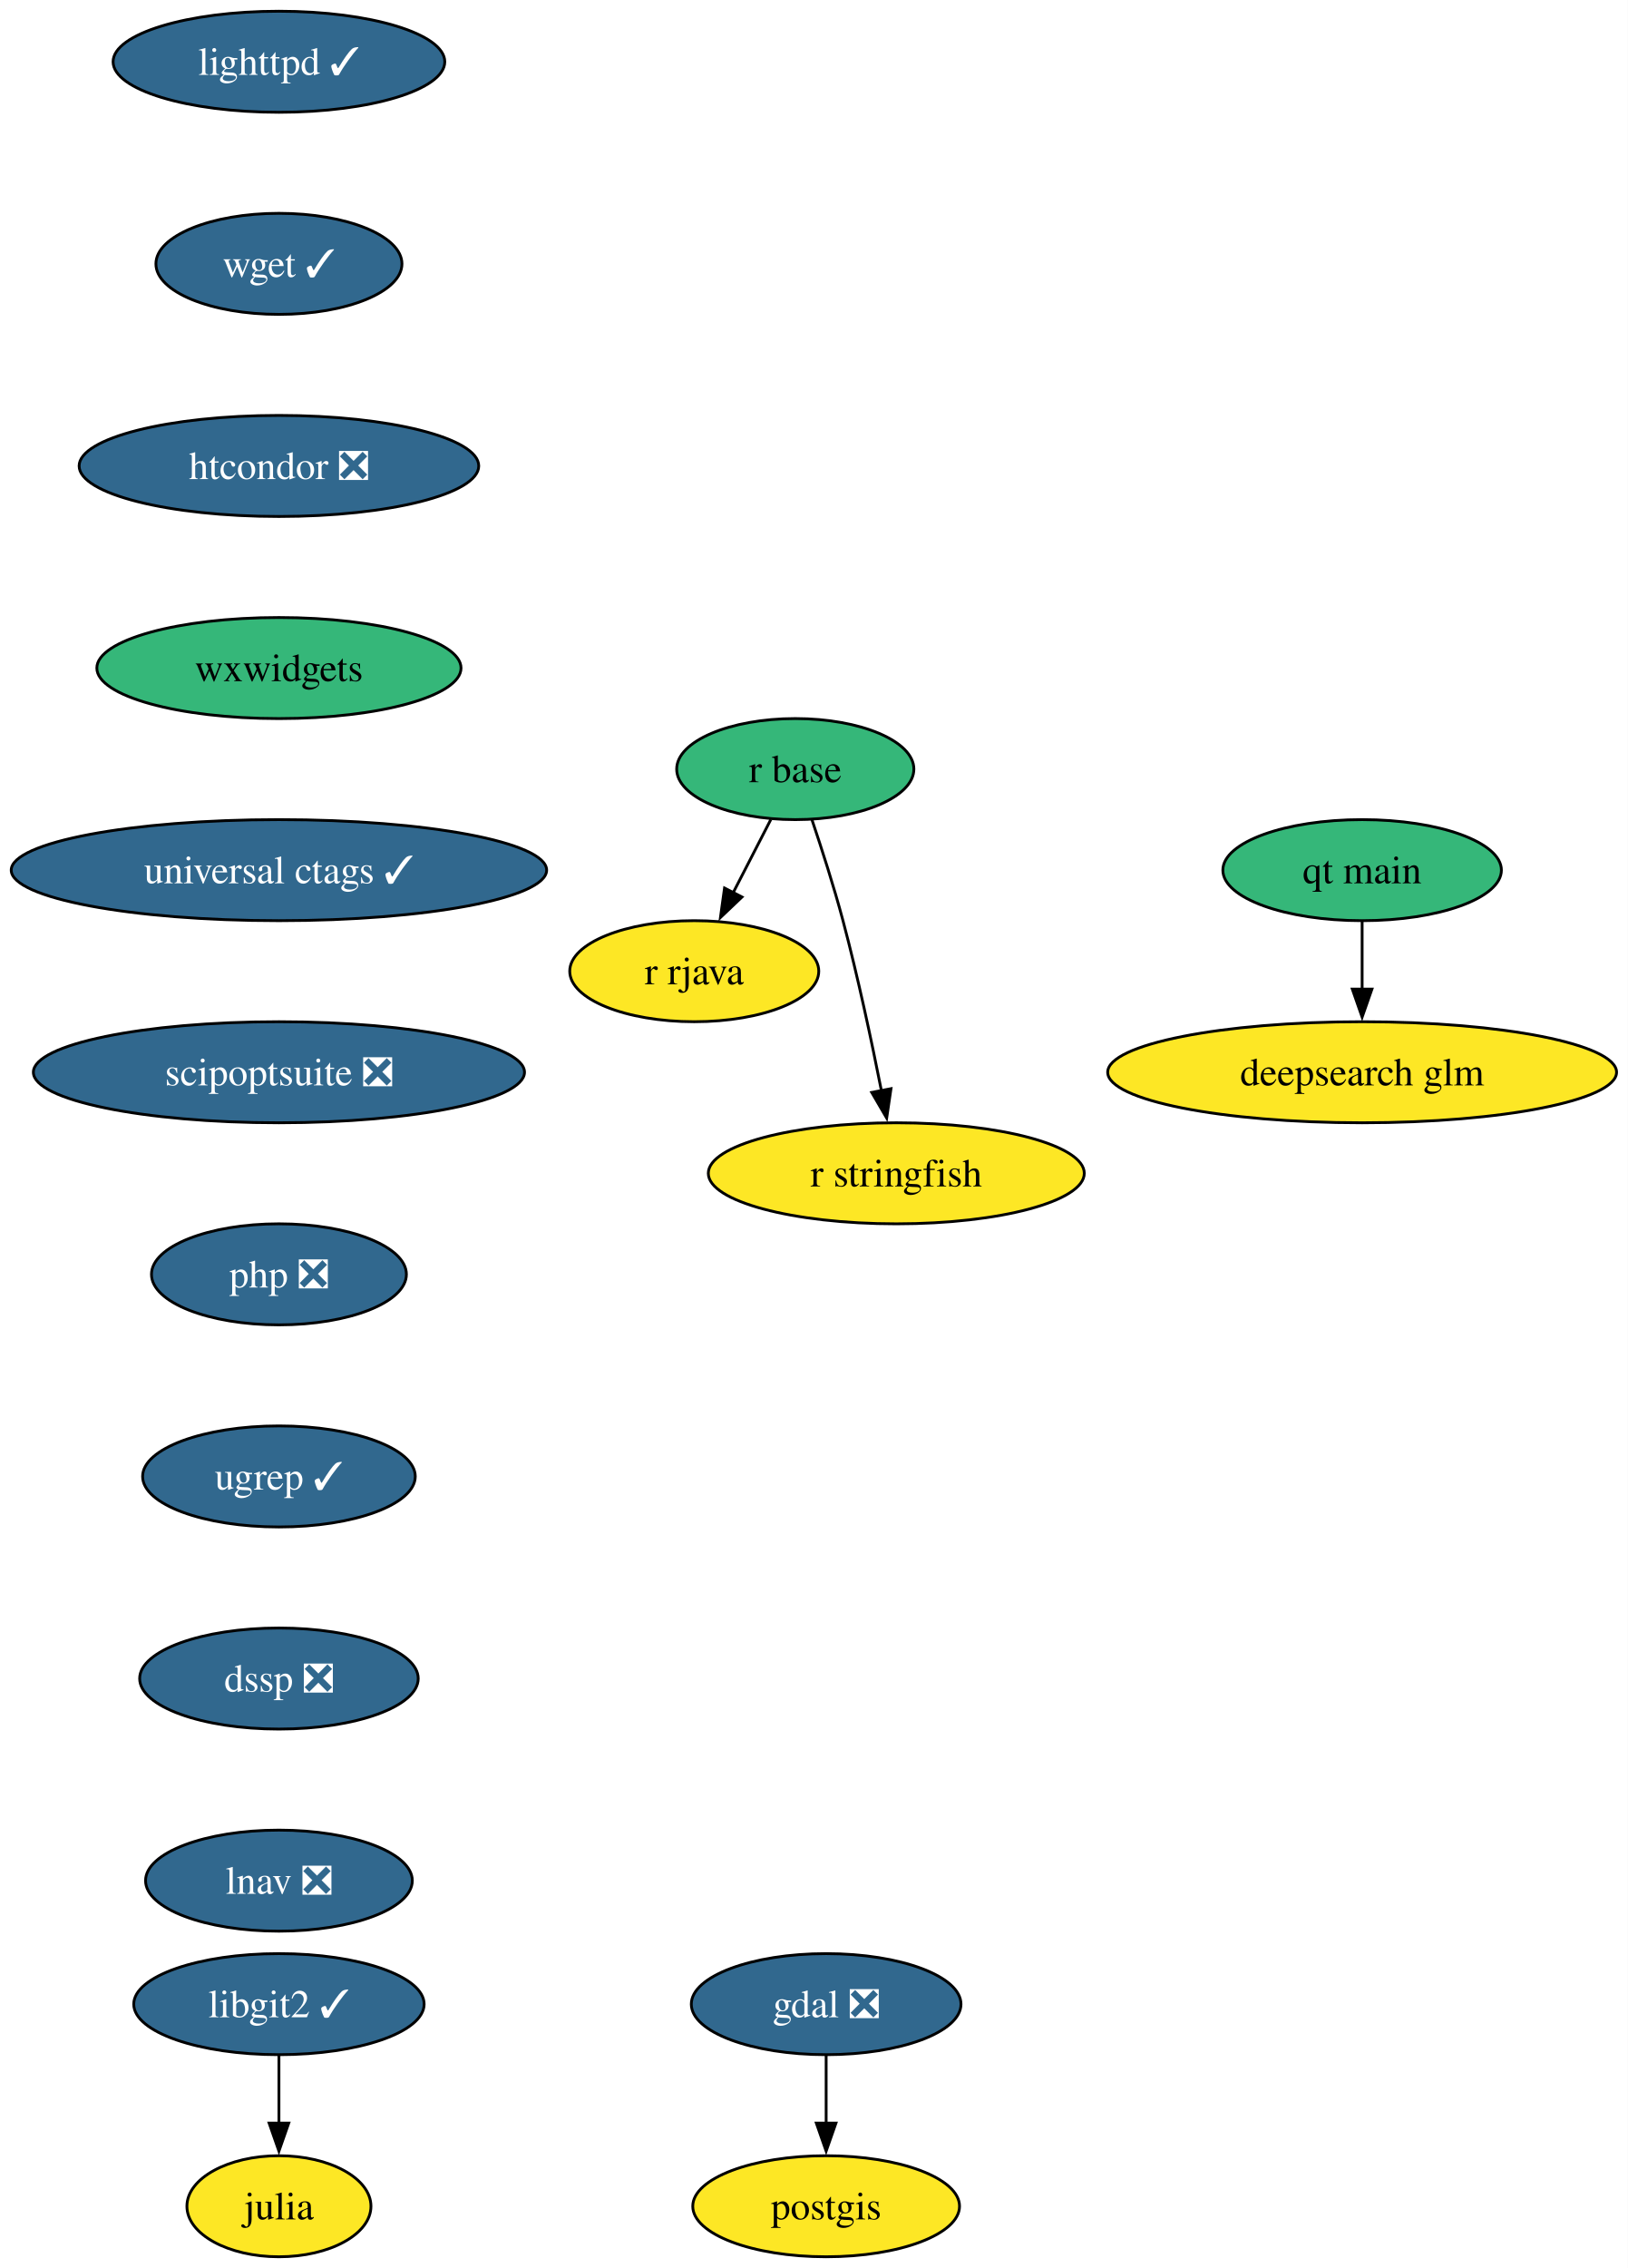
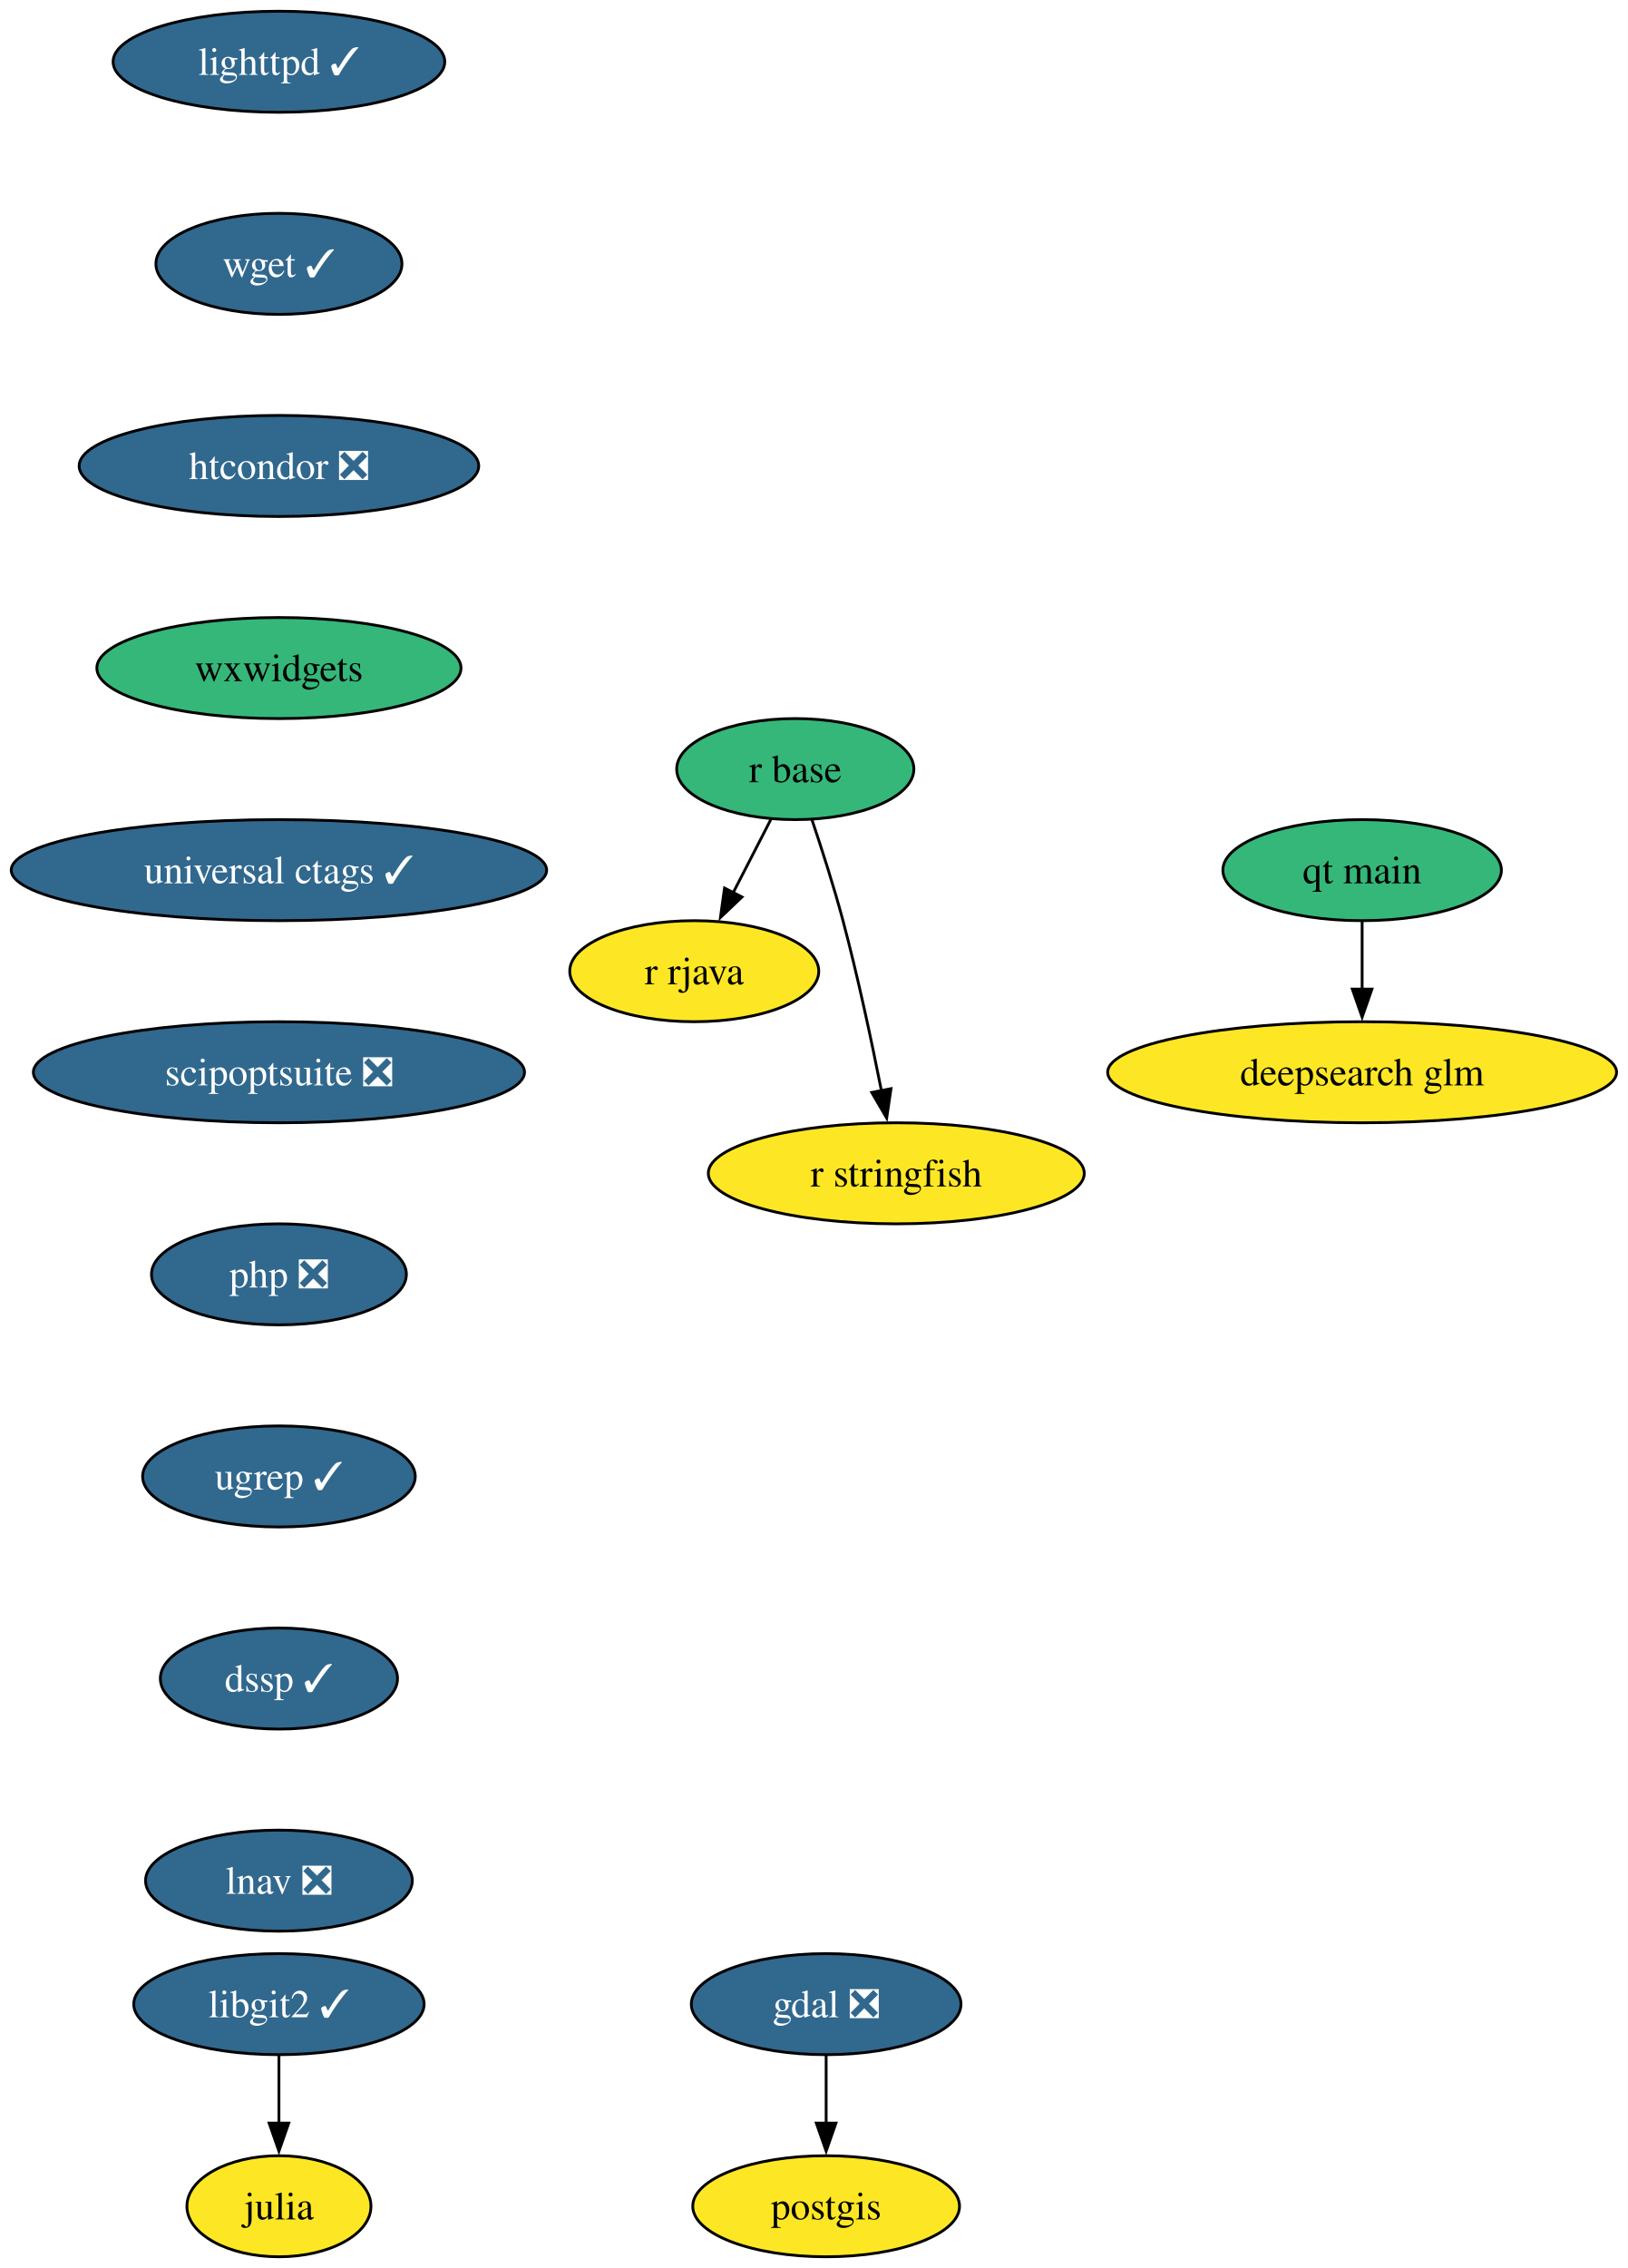
<svg xmlns="http://www.w3.org/2000/svg" xmlns:xlink="http://www.w3.org/1999/xlink" width="580pt" height="808pt" viewBox="0.00 0.00 580.00 808.00">
  <g id="graph0" class="graph" transform="scale(1 1) rotate(0) translate(4 804)">
    <polygon fill="white" stroke="none" points="-4,4 -4,-804 576.07,-804 576.07,4 -4,4" />
    <g id="node1" class="node">
      <g id="a_node1">
        <a xlink:href="https://github.com/conda-forge/gdal-feedstock/pull/1155" xlink:title="gdal ❎">
          <ellipse fill="#31688e" stroke="black" cx="290.4" cy="-90" rx="48.05" ry="18" />
          <text xml:space="preserve" text-anchor="middle" x="290.4" y="-85.33" font-family="Times,serif" font-size="14.00" fill="white">gdal ❎</text>
        </a>
      </g>
    </g>
    <g id="node2" class="node">
      <g id="a_node2">
        <a xlink:href="https://github.com/conda-forge/postgis-feedstock" xlink:title="postgis">
          <ellipse fill="#fde725" stroke="black" cx="290.4" cy="-18" rx="47.53" ry="18" />
          <text xml:space="preserve" text-anchor="middle" x="290.4" y="-13.32" font-family="Times,serif" font-size="14.00">postgis</text>
        </a>
      </g>
    </g>
    <g id="edge1" class="edge">
      <path fill="none" stroke="black" d="M290.4,-71.7C290.4,-64.41 290.4,-55.73 290.4,-47.54" />
      <polygon fill="black" stroke="black" points="293.9,-47.62 290.4,-37.62 286.9,-47.62 293.9,-47.62" />
    </g>
    <g id="node3" class="node">
      <g id="a_node3">
        <a xlink:href="https://github.com/conda-forge/julia-feedstock" xlink:title="julia">
          <ellipse fill="#fde725" stroke="black" cx="95.4" cy="-18" rx="32.79" ry="18" />
          <text xml:space="preserve" text-anchor="middle" x="95.4" y="-13.32" font-family="Times,serif" font-size="14.00">julia</text>
        </a>
      </g>
    </g>
    <g id="node4" class="node">
      <g id="a_node4">
        <a xlink:href="https://github.com/conda-forge/lighttpd-feedstock/pull/50" xlink:title="lighttpd ✓">
          <ellipse fill="#31688e" stroke="black" cx="95.4" cy="-782" rx="59.1" ry="18" />
          <text xml:space="preserve" text-anchor="middle" x="95.4" y="-777.33" font-family="Times,serif" font-size="14.00" fill="white">lighttpd ✓</text>
        </a>
      </g>
    </g>
    <g id="node5" class="node">
      <g id="a_node5">
        <a xlink:href="https://github.com/conda-forge/wget-feedstock/pull/15" xlink:title="wget ✓">
          <ellipse fill="#31688e" stroke="black" cx="95.4" cy="-710" rx="43.84" ry="18" />
          <text xml:space="preserve" text-anchor="middle" x="95.4" y="-705.33" font-family="Times,serif" font-size="14.00" fill="white">wget ✓</text>
        </a>
      </g>
    </g>
    <g id="node10" class="node">
      <g id="a_node10">
        <a xlink:href="https://github.com/conda-forge/htcondor-feedstock/pull/341" xlink:title="htcondor ❎">
          <ellipse fill="#31688e" stroke="black" cx="95.4" cy="-638" rx="71.2" ry="18" />
          <text xml:space="preserve" text-anchor="middle" x="95.4" y="-633.33" font-family="Times,serif" font-size="14.00" fill="white">htcondor ❎</text>
        </a>
      </g>
    </g>
    <g id="node6" class="node">
      <g id="a_node6">
        <a xlink:href="https://github.com/conda-forge/r-base-feedstock" xlink:title="r base">
          <ellipse fill="#35b779" stroke="black" cx="279.4" cy="-530" rx="42.26" ry="18" />
          <text xml:space="preserve" text-anchor="middle" x="279.4" y="-525.33" font-family="Times,serif" font-size="14.00">r base</text>
        </a>
      </g>
    </g>
    <g id="node7" class="node">
      <g id="a_node7">
        <a xlink:href="https://github.com/conda-forge/r-rjava-feedstock" xlink:title="r rjava">
          <ellipse fill="#fde725" stroke="black" cx="243.4" cy="-458" rx="44.37" ry="18" />
          <text xml:space="preserve" text-anchor="middle" x="243.4" y="-453.32" font-family="Times,serif" font-size="14.00">r rjava</text>
        </a>
      </g>
    </g>
    <g id="edge3" class="edge">
      <path fill="none" stroke="black" d="M270.69,-512.05C266.66,-504.23 261.79,-494.75 257.28,-485.98" />
      <polygon fill="black" stroke="black" points="260.41,-484.43 252.73,-477.13 254.19,-487.63 260.41,-484.43" />
    </g>
    <g id="node8" class="node">
      <g id="a_node8">
        <a xlink:href="https://github.com/conda-forge/r-stringfish-feedstock" xlink:title="r stringfish">
          <ellipse fill="#fde725" stroke="black" cx="315.4" cy="-386" rx="66.99" ry="18" />
          <text xml:space="preserve" text-anchor="middle" x="315.4" y="-381.32" font-family="Times,serif" font-size="14.00">r stringfish</text>
        </a>
      </g>
    </g>
    <g id="edge4" class="edge">
      <path fill="none" stroke="black" d="M285.35,-511.94C288.83,-501.62 293.17,-488.14 296.4,-476 301.75,-455.9 306.63,-432.95 310.1,-415.38" />
      <polygon fill="black" stroke="black" points="313.51,-416.15 311.97,-405.67 306.64,-414.82 313.51,-416.15" />
    </g>
    <g id="node9" class="node">
      <g id="a_node9">
        <a xlink:href="https://github.com/conda-forge/libgit2-feedstock/pull/87" xlink:title="libgit2 ✓">
          <ellipse fill="#31688e" stroke="black" cx="95.4" cy="-90" rx="51.74" ry="18" />
          <text xml:space="preserve" text-anchor="middle" x="95.4" y="-85.33" font-family="Times,serif" font-size="14.00" fill="white">libgit2 ✓</text>
        </a>
      </g>
    </g>
    <g id="edge5" class="edge">
      <path fill="none" stroke="black" d="M95.4,-71.7C95.4,-64.41 95.4,-55.73 95.4,-47.54" />
      <polygon fill="black" stroke="black" points="98.9,-47.62 95.4,-37.62 91.9,-47.62 98.9,-47.62" />
    </g>
    <g id="node11" class="node">
      <g id="a_node11">
        <a xlink:href="https://github.com/conda-forge/wxwidgets-feedstock" xlink:title="wxwidgets">
          <ellipse fill="#35b779" stroke="black" cx="95.4" cy="-566" rx="64.89" ry="18" />
          <text xml:space="preserve" text-anchor="middle" x="95.4" y="-561.33" font-family="Times,serif" font-size="14.00">wxwidgets</text>
        </a>
      </g>
    </g>
    <g id="node12" class="node">
      <g id="a_node12">
        <a xlink:href="https://github.com/conda-forge/universal-ctags-feedstock/pull/250" xlink:title="universal ctags ✓">
          <ellipse fill="#31688e" stroke="black" cx="95.4" cy="-494" rx="95.4" ry="18" />
          <text xml:space="preserve" text-anchor="middle" x="95.4" y="-489.32" font-family="Times,serif" font-size="14.00" fill="white">universal ctags ✓</text>
        </a>
      </g>
    </g>
    <g id="node13" class="node">
      <g id="a_node13">
        <a xlink:href="https://github.com/conda-forge/scipoptsuite-feedstock/pull/97" xlink:title="scipoptsuite ❎">
          <ellipse fill="#31688e" stroke="black" cx="95.4" cy="-422" rx="87.51" ry="18" />
          <text xml:space="preserve" text-anchor="middle" x="95.4" y="-417.32" font-family="Times,serif" font-size="14.00" fill="white">scipoptsuite ❎</text>
        </a>
      </g>
    </g>
    <g id="node14" class="node">
      <g id="a_node14">
        <a xlink:href="https://github.com/conda-forge/php-feedstock/pull/117" xlink:title="php ❎">
          <ellipse fill="#31688e" stroke="black" cx="95.4" cy="-350" rx="45.42" ry="18" />
          <text xml:space="preserve" text-anchor="middle" x="95.4" y="-345.32" font-family="Times,serif" font-size="14.00" fill="white">php ❎</text>
        </a>
      </g>
    </g>
    <g id="node15" class="node">
      <g id="a_node15">
        <a xlink:href="https://github.com/conda-forge/ugrep-feedstock/pull/19" xlink:title="ugrep ✓">
          <ellipse fill="#31688e" stroke="black" cx="95.4" cy="-278" rx="48.58" ry="18" />
          <text xml:space="preserve" text-anchor="middle" x="95.4" y="-273.32" font-family="Times,serif" font-size="14.00" fill="white">ugrep ✓</text>
        </a>
      </g>
    </g>
    <g id="node18" class="node">
      <g id="a_node18">
-         <a xlink:href="https://github.com/conda-forge/dssp-feedstock/pull/44" xlink:title="dssp ❎">
-           <ellipse fill="#31688e" stroke="black" cx="95.4" cy="-206" rx="49.63" ry="18" />
-           <text xml:space="preserve" text-anchor="middle" x="95.4" y="-201.33" font-family="Times,serif" font-size="14.00" fill="white">dssp ❎</text>
+         <a xlink:href="https://github.com/conda-forge/dssp-feedstock/pull/44" xlink:title="dssp ✓">
+           <ellipse fill="#31688e" stroke="black" cx="95.4" cy="-206" rx="42.26" ry="18" />
+           <text xml:space="preserve" text-anchor="middle" x="95.4" y="-201.33" font-family="Times,serif" font-size="14.00" fill="white">dssp ✓</text>
        </a>
      </g>
    </g>
    <g id="node16" class="node">
      <g id="a_node16">
        <a xlink:href="https://github.com/conda-forge/qt-main-feedstock" xlink:title="qt main">
          <ellipse fill="#35b779" stroke="black" cx="481.4" cy="-494" rx="49.63" ry="18" />
          <text xml:space="preserve" text-anchor="middle" x="481.4" y="-489.32" font-family="Times,serif" font-size="14.00">qt main</text>
        </a>
      </g>
    </g>
    <g id="node17" class="node">
      <g id="a_node17">
        <a xlink:href="https://github.com/conda-forge/deepsearch-glm-feedstock" xlink:title="deepsearch glm">
          <ellipse fill="#fde725" stroke="black" cx="481.4" cy="-422" rx="90.67" ry="18" />
          <text xml:space="preserve" text-anchor="middle" x="481.4" y="-417.32" font-family="Times,serif" font-size="14.00">deepsearch glm</text>
        </a>
      </g>
    </g>
    <g id="edge12" class="edge">
      <path fill="none" stroke="black" d="M481.4,-475.7C481.4,-468.41 481.4,-459.73 481.4,-451.54" />
      <polygon fill="black" stroke="black" points="484.9,-451.62 481.4,-441.62 477.9,-451.62 484.9,-451.62" />
    </g>
    <g id="node19" class="node">
      <g id="a_node19">
        <a xlink:href="https://github.com/conda-forge/lnav-feedstock/pull/8" xlink:title="lnav ❎">
          <ellipse fill="#31688e" stroke="black" cx="95.4" cy="-134" rx="47.53" ry="18" />
          <text xml:space="preserve" text-anchor="middle" x="95.4" y="-129.32" font-family="Times,serif" font-size="14.00" fill="white">lnav ❎</text>
        </a>
      </g>
    </g>
  </g>
</svg>
